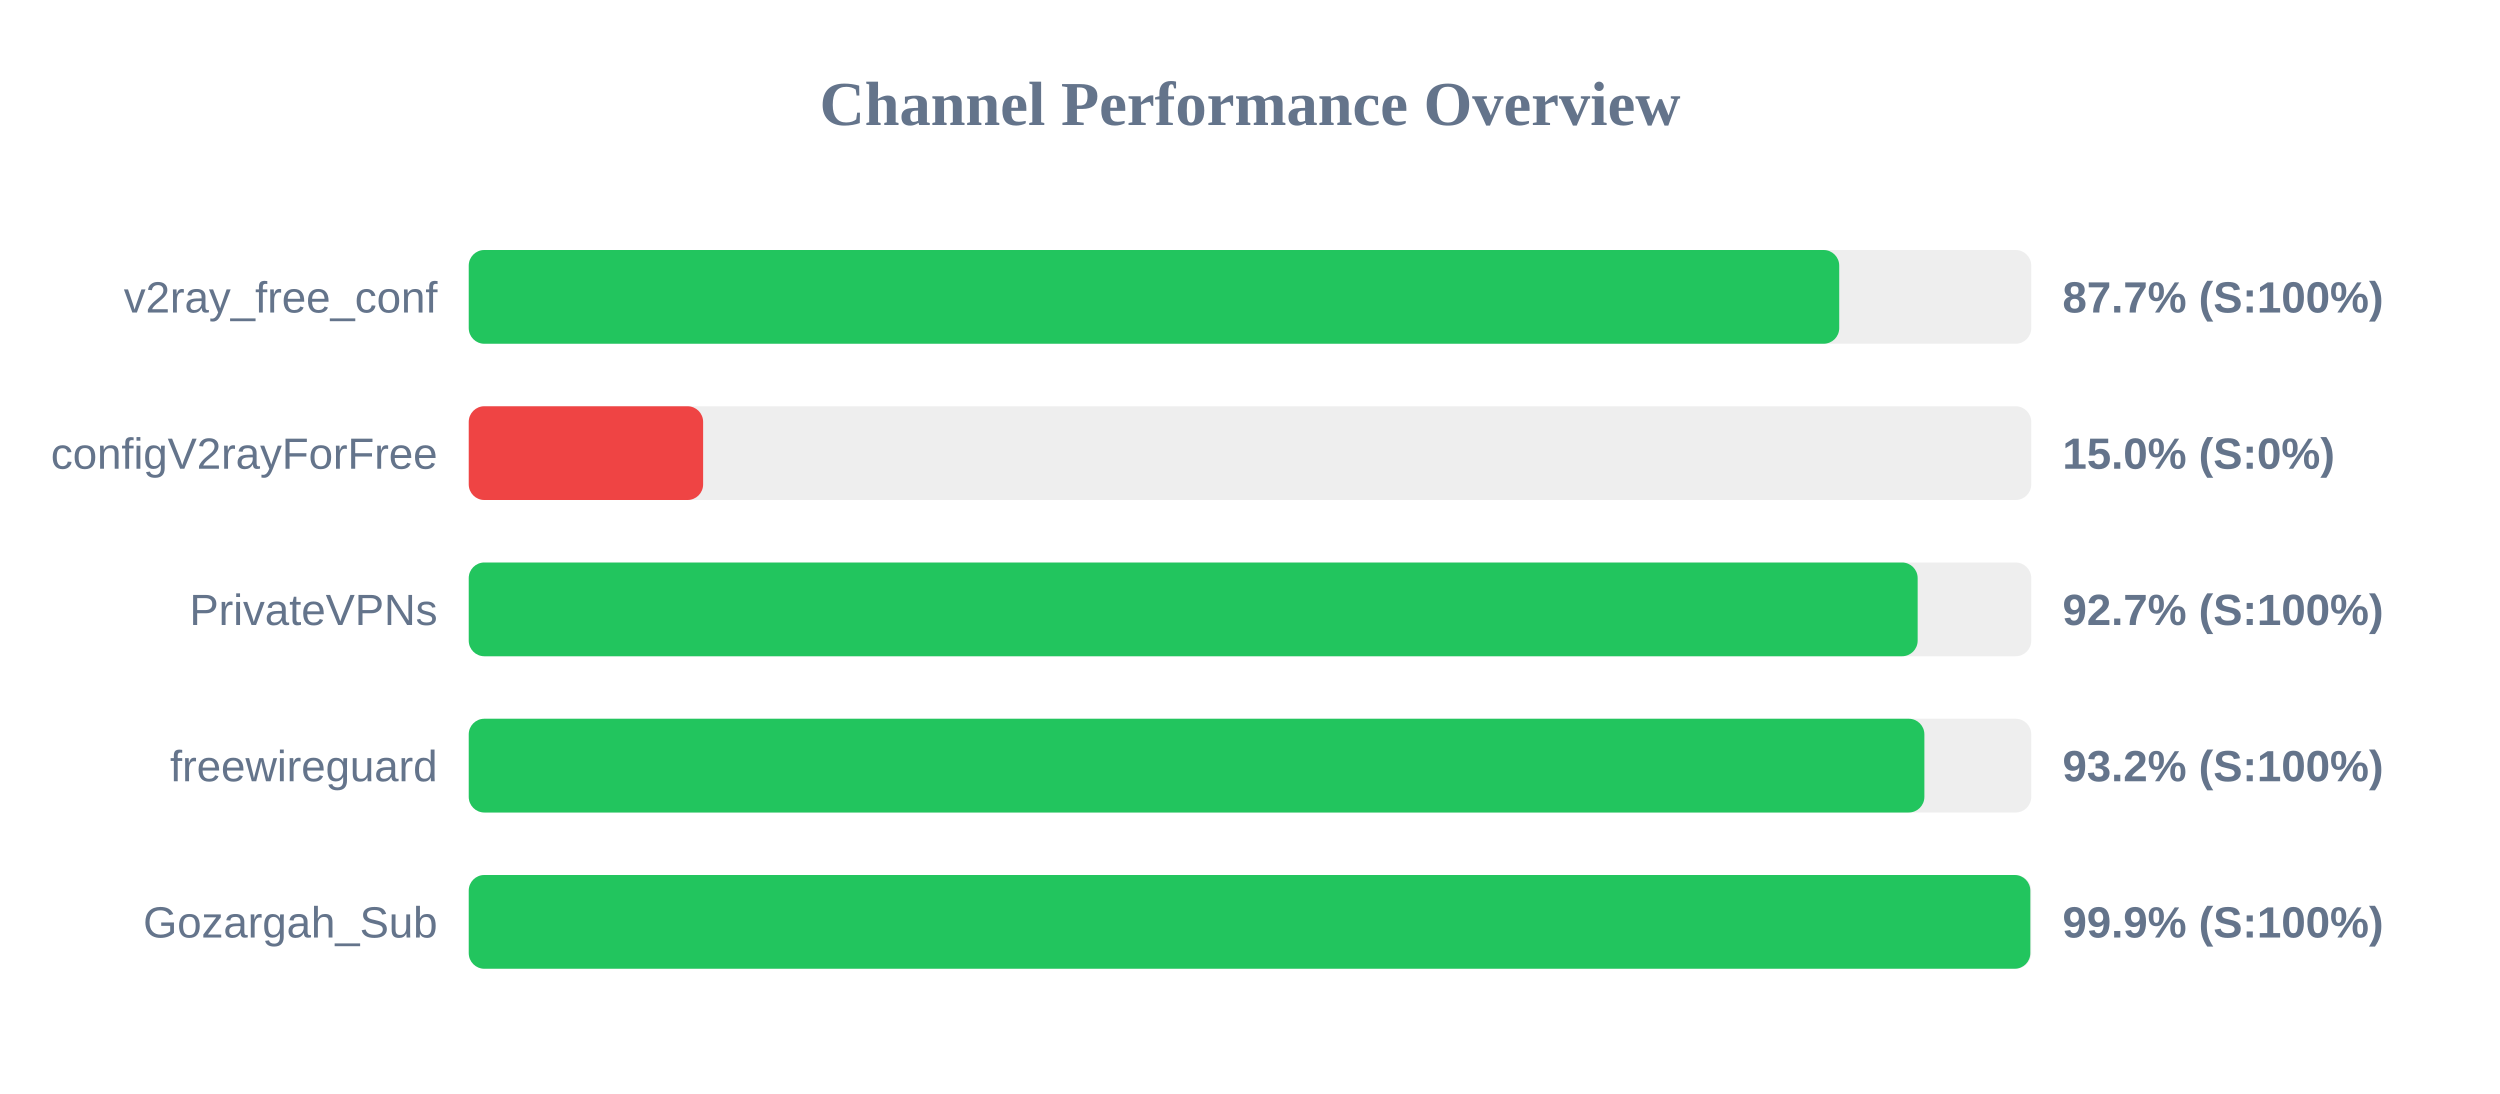
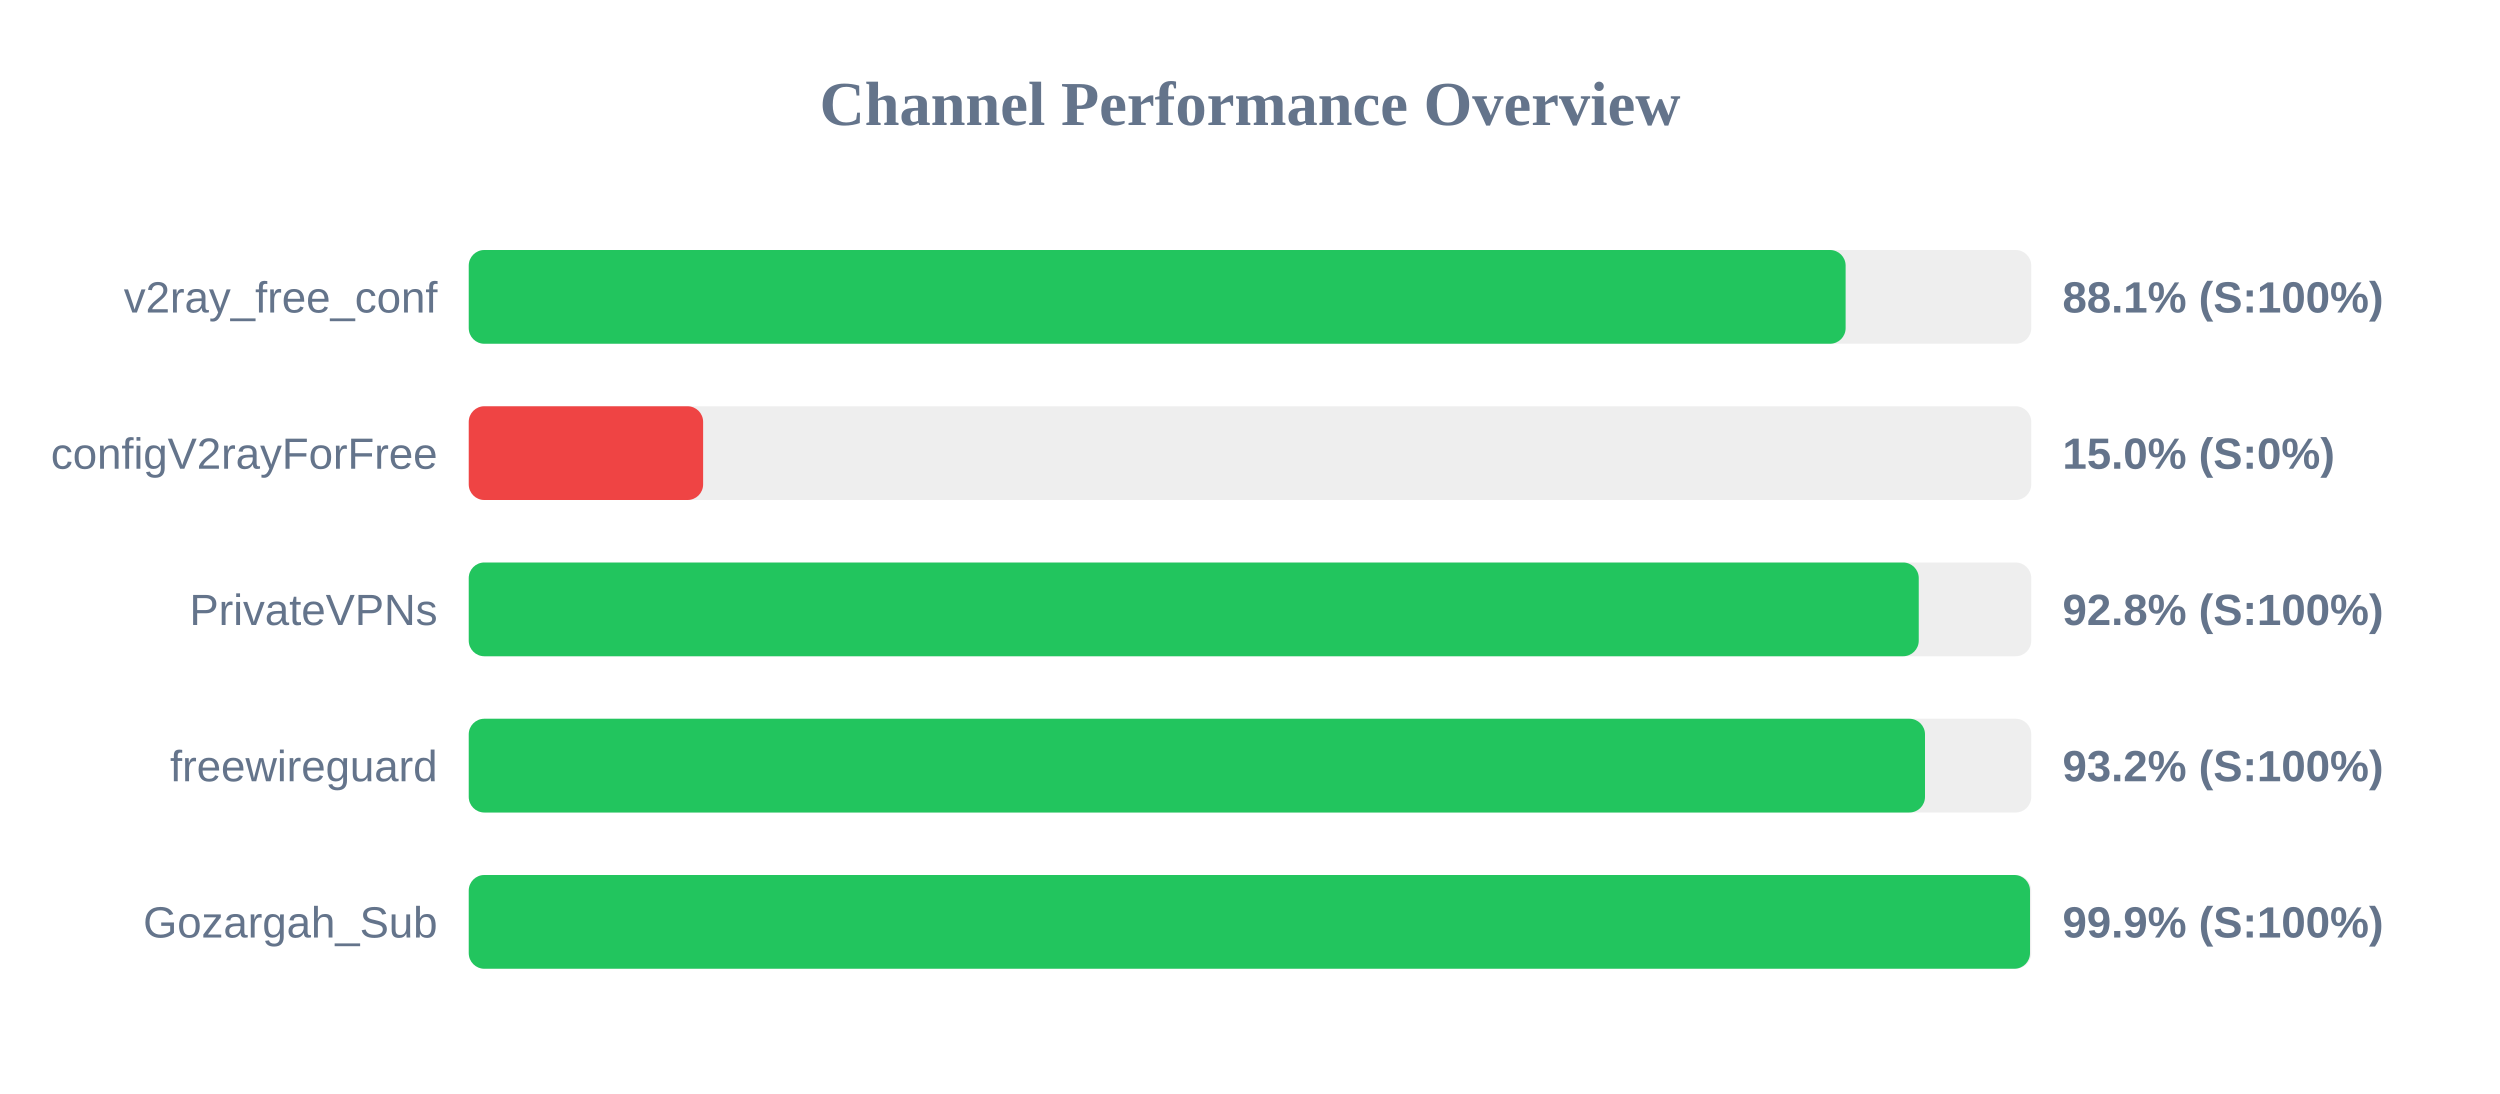
<svg xmlns="http://www.w3.org/2000/svg" width="800" height="350" version="1.1">
  <style>
        .row { font: 14px Arial; fill: #64748b; }
        .score { font: bold 14px Arial; fill: #64748b; }
    </style>
  <text x="400" y="40" text-anchor="middle" font-size="20px" font-weight="bold" fill="#64748b">Channel Performance Overview</text>
  <rect x="150" y="80" width="500" height="30" fill="#eee" rx="5" />
-   <rect x="150" y="80" width="438.55" height="30" fill="#22c55e" rx="5" />
+   <rect x="150" y="80" width="440.6" height="30" fill="#22c55e" rx="5" />
  <text x="140" y="100" text-anchor="end" class="row">v2ray_free_conf</text>
-   <text x="660" y="100" text-anchor="start" class="score">87.7% (S:100%)</text>
+   <text x="660" y="100" text-anchor="start" class="score">88.1% (S:100%)</text>
  <rect x="150" y="130" width="500" height="30" fill="#eee" rx="5" />
  <rect x="150" y="130" width="75.0" height="30" fill="#ef4444" rx="5" />
  <text x="140" y="150" text-anchor="end" class="row">configV2rayForFree</text>
  <text x="660" y="150" text-anchor="start" class="score">15.0% (S:0%)</text>
  <rect x="150" y="180" width="500" height="30" fill="#eee" rx="5" />
-   <rect x="150" y="180" width="463.65" height="30" fill="#22c55e" rx="5" />
+   <rect x="150" y="180" width="464.0" height="30" fill="#22c55e" rx="5" />
  <text x="140" y="200" text-anchor="end" class="row">PrivateVPNs</text>
-   <text x="660" y="200" text-anchor="start" class="score">92.7% (S:100%)</text>
+   <text x="660" y="200" text-anchor="start" class="score">92.8% (S:100%)</text>
  <rect x="150" y="230" width="500" height="30" fill="#eee" rx="5" />
-   <rect x="150" y="230" width="465.8" height="30" fill="#22c55e" rx="5" />
+   <rect x="150" y="230" width="466.0" height="30" fill="#22c55e" rx="5" />
  <text x="140" y="250" text-anchor="end" class="row">freewireguard</text>
  <text x="660" y="250" text-anchor="start" class="score">93.2% (S:100%)</text>
  <rect x="150" y="280" width="500" height="30" fill="#eee" rx="5" />
-   <rect x="150" y="280" width="499.7" height="30" fill="#22c55e" rx="5" />
+   <rect x="150" y="280" width="499.6" height="30" fill="#22c55e" rx="5" />
  <text x="140" y="300" text-anchor="end" class="row">Gozargah_Sub</text>
  <text x="660" y="300" text-anchor="start" class="score">99.9% (S:100%)</text>
</svg>
